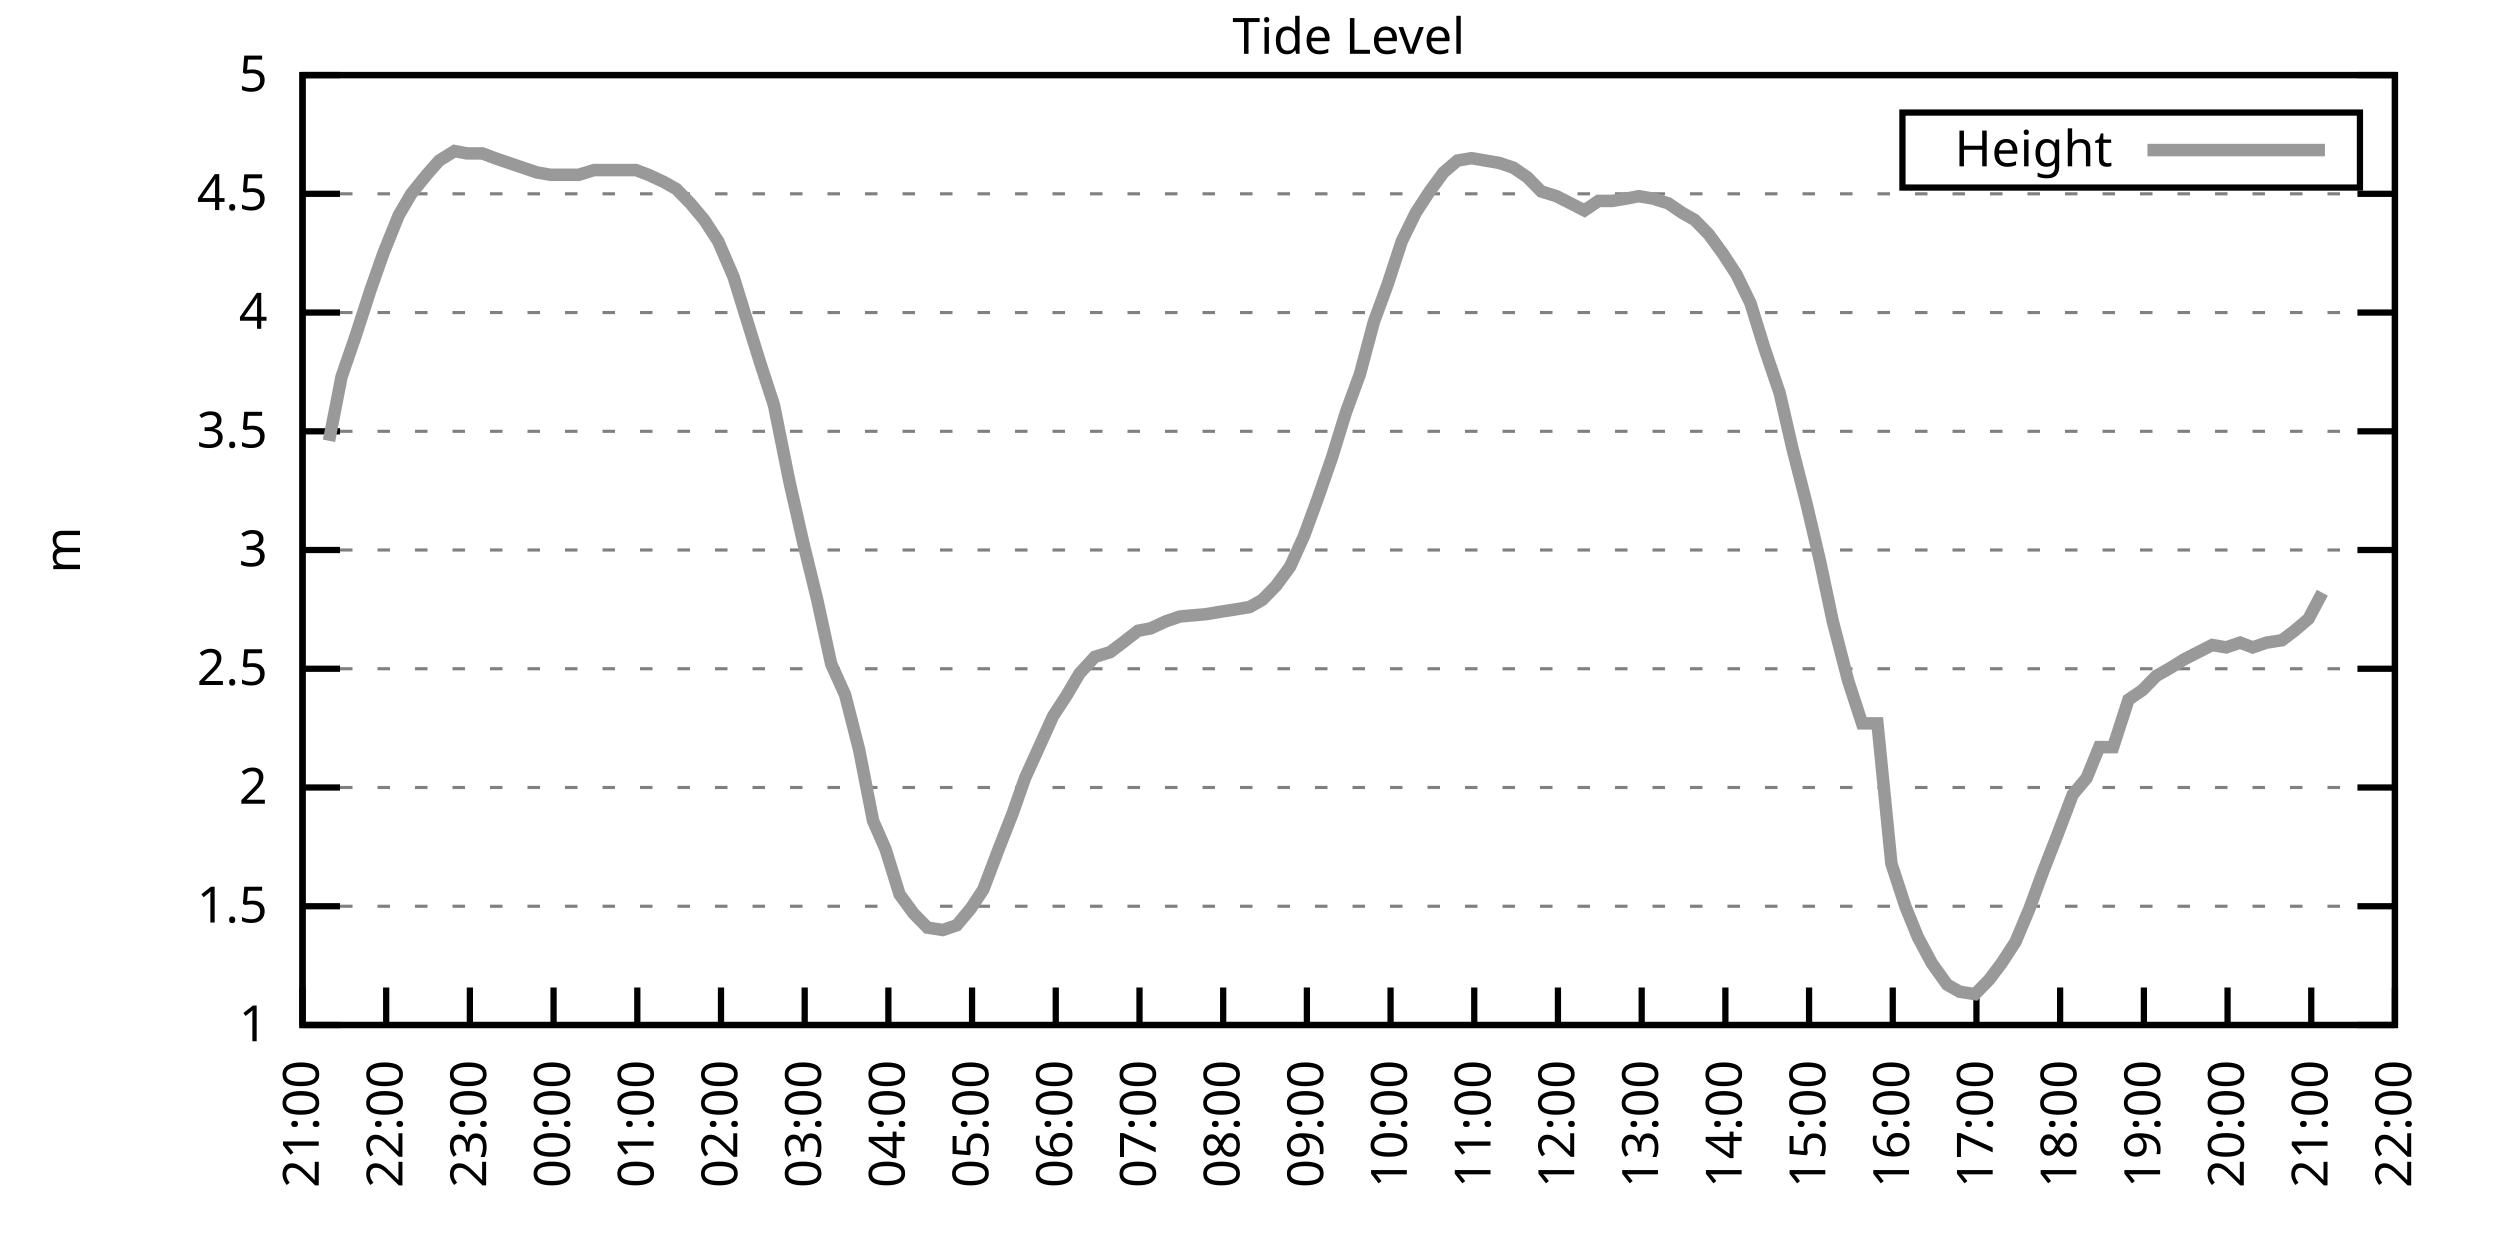
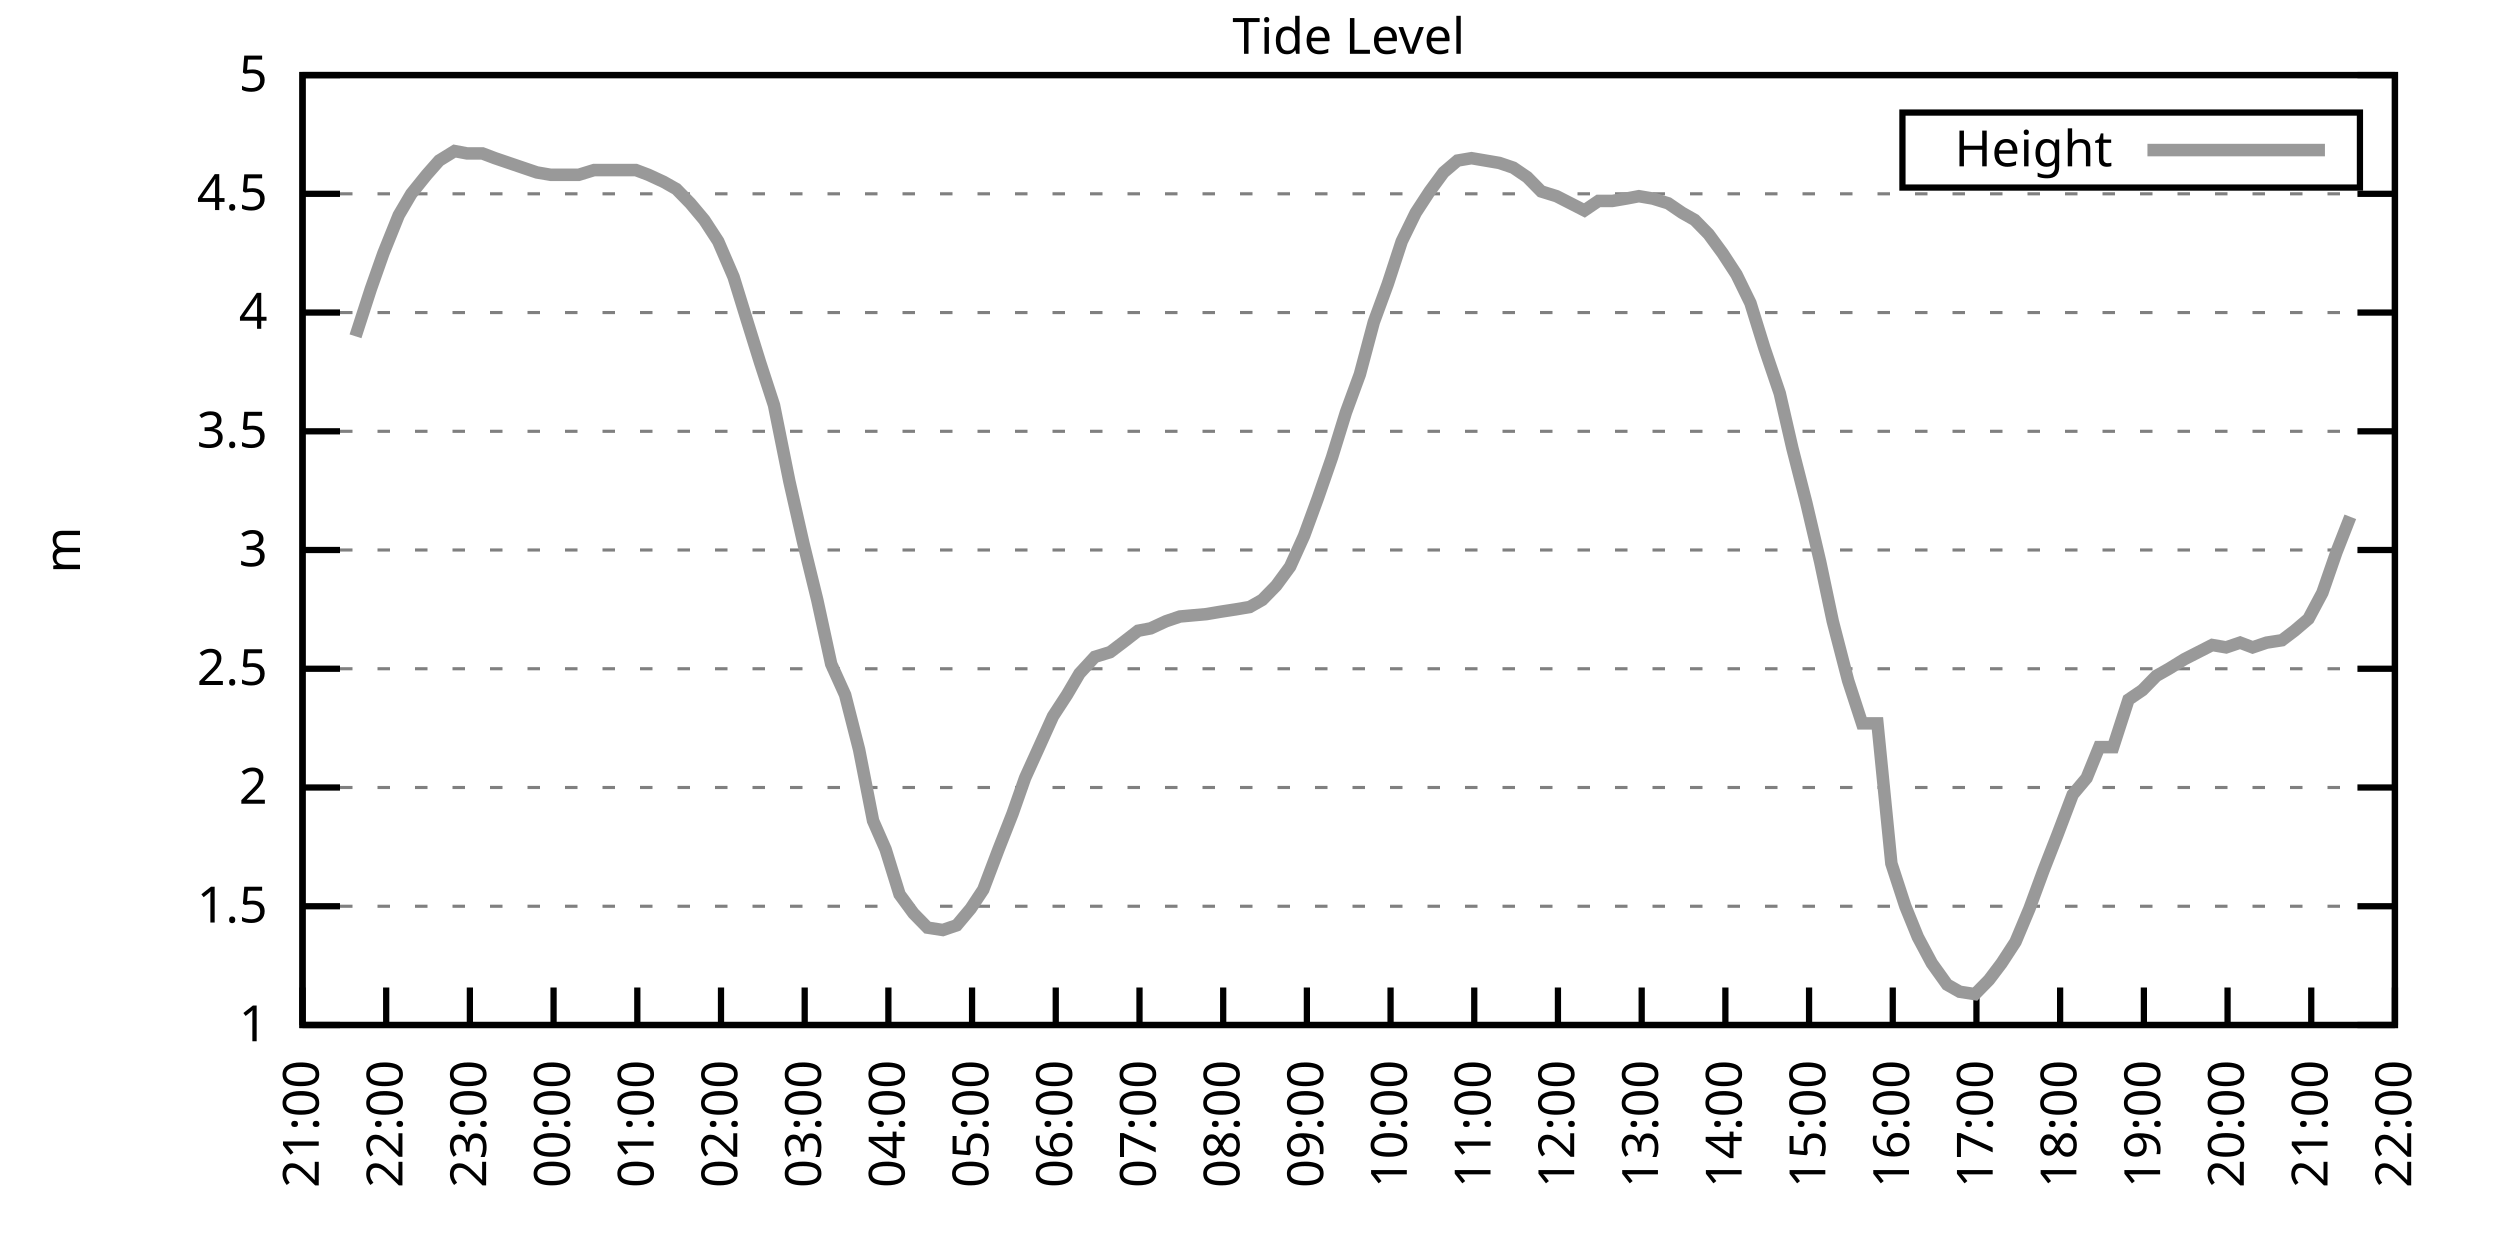
<svg xmlns="http://www.w3.org/2000/svg" xmlns:xlink="http://www.w3.org/1999/xlink" width="400" height="200" viewBox="0 0 400 200">
  <g id="gnuplot_canvas">
    <rect x="0" y="0" width="400" height="200" fill="none" />
    <defs>
      <circle id="gpDot" r="0.5" stroke-width="0.5" stroke="currentColor" />
      <path id="gpPt0" stroke-width="0.333" stroke="currentColor" d="M-1,0 h2 M0,-1 v2" />
      <path id="gpPt1" stroke-width="0.333" stroke="currentColor" d="M-1,-1 L1,1 M1,-1 L-1,1" />
      <path id="gpPt2" stroke-width="0.333" stroke="currentColor" d="M-1,0 L1,0 M0,-1 L0,1 M-1,-1 L1,1 M-1,1 L1,-1" />
      <rect id="gpPt3" stroke-width="0.333" stroke="currentColor" x="-1" y="-1" width="2" height="2" />
      <rect id="gpPt4" stroke-width="0.333" stroke="currentColor" fill="currentColor" x="-1" y="-1" width="2" height="2" />
      <circle id="gpPt5" stroke-width="0.333" stroke="currentColor" cx="0" cy="0" r="1" />
      <use xlink:href="#gpPt5" id="gpPt6" fill="currentColor" stroke="none" />
      <path id="gpPt7" stroke-width="0.333" stroke="currentColor" d="M0,-1.33 L-1.33,0.67 L1.33,0.67 z" />
      <use xlink:href="#gpPt7" id="gpPt8" fill="currentColor" stroke="none" />
      <use xlink:href="#gpPt7" id="gpPt9" stroke="currentColor" transform="rotate(180)" />
      <use xlink:href="#gpPt9" id="gpPt10" fill="currentColor" stroke="none" />
      <use xlink:href="#gpPt3" id="gpPt11" stroke="currentColor" transform="rotate(45)" />
      <use xlink:href="#gpPt11" id="gpPt12" fill="currentColor" stroke="none" />
      <path id="gpPt13" stroke-width="0.333" stroke="currentColor" d="M0,1.330 L1.265,0.411 L0.782,-1.067 L-0.782,-1.076 L-1.265,0.411 z" />
      <use xlink:href="#gpPt13" id="gpPt14" fill="currentColor" stroke="none" />
      <filter id="textbox" filterUnits="objectBoundingBox" x="0" y="0" height="1" width="1">
        <feFlood flood-color="white" flood-opacity="1" result="bgnd" />
        <feComposite in="SourceGraphic" in2="bgnd" operator="atop" />
      </filter>
      <filter id="greybox" filterUnits="objectBoundingBox" x="0" y="0" height="1" width="1">
        <feFlood flood-color="lightgrey" flood-opacity="1" result="grey" />
        <feComposite in="SourceGraphic" in2="grey" operator="atop" />
      </filter>
    </defs>
    <g fill="none" color="white" stroke="currentColor" stroke-width="1.00" stroke-linecap="butt" stroke-linejoin="miter">
</g>
    <g fill="none" color="black" stroke="currentColor" stroke-width="1.00" stroke-linecap="butt" stroke-linejoin="miter">
      <g stroke="none" shape-rendering="crispEdges">
        <polygon fill="rgb(255, 255, 255)" points="48.40,164.00 383.18,164.00 383.18,12.02 48.40,12.02 " />
      </g>
    </g>
    <g fill="none" color="black" stroke="currentColor" stroke-width="1.00" stroke-linecap="butt" stroke-linejoin="miter">
</g>
    <g fill="none" color="black" stroke="black" stroke-width="0.50" stroke-linecap="butt" stroke-linejoin="miter">
</g>
    <g fill="none" color="gray" stroke="currentColor" stroke-width="0.50" stroke-linecap="butt" stroke-linejoin="miter">
      <path stroke="gray" stroke-dasharray="2,4" class="gridline" d="M48.40,164.00 L383.19,164.00  " />
    </g>
    <g fill="none" color="gray" stroke="gray" stroke-width="1.00" stroke-linecap="butt" stroke-linejoin="miter">
</g>
    <g fill="none" color="black" stroke="currentColor" stroke-width="1.00" stroke-linecap="butt" stroke-linejoin="miter">
      <path stroke="black" d="M48.40,164.00 L54.40,164.00 M383.19,164.00 L377.19,164.00  " />
      <g transform="translate(42.80,166.60)" stroke="none" fill="black" font-family="Sans" font-size="8.00" text-anchor="end">
        <text>
          <tspan font-family="Sans"> 1</tspan>
        </text>
      </g>
    </g>
    <g fill="none" color="black" stroke="currentColor" stroke-width="1.00" stroke-linecap="butt" stroke-linejoin="miter">
</g>
    <g fill="none" color="black" stroke="black" stroke-width="0.50" stroke-linecap="butt" stroke-linejoin="miter">
</g>
    <g fill="none" color="gray" stroke="currentColor" stroke-width="0.50" stroke-linecap="butt" stroke-linejoin="miter">
      <path stroke="gray" stroke-dasharray="2,4" class="gridline" d="M48.40,145.00 L383.19,145.00  " />
    </g>
    <g fill="none" color="gray" stroke="gray" stroke-width="1.00" stroke-linecap="butt" stroke-linejoin="miter">
</g>
    <g fill="none" color="black" stroke="currentColor" stroke-width="1.00" stroke-linecap="butt" stroke-linejoin="miter">
      <path stroke="black" d="M48.40,145.00 L54.40,145.00 M383.19,145.00 L377.19,145.00  " />
      <g transform="translate(42.80,147.60)" stroke="none" fill="black" font-family="Sans" font-size="8.00" text-anchor="end">
        <text>
          <tspan font-family="Sans"> 1.5</tspan>
        </text>
      </g>
    </g>
    <g fill="none" color="black" stroke="currentColor" stroke-width="1.00" stroke-linecap="butt" stroke-linejoin="miter">
</g>
    <g fill="none" color="black" stroke="black" stroke-width="0.50" stroke-linecap="butt" stroke-linejoin="miter">
</g>
    <g fill="none" color="gray" stroke="currentColor" stroke-width="0.50" stroke-linecap="butt" stroke-linejoin="miter">
      <path stroke="gray" stroke-dasharray="2,4" class="gridline" d="M48.40,126.00 L383.19,126.00  " />
    </g>
    <g fill="none" color="gray" stroke="gray" stroke-width="1.00" stroke-linecap="butt" stroke-linejoin="miter">
</g>
    <g fill="none" color="black" stroke="currentColor" stroke-width="1.00" stroke-linecap="butt" stroke-linejoin="miter">
      <path stroke="black" d="M48.40,126.00 L54.40,126.00 M383.19,126.00 L377.19,126.00  " />
      <g transform="translate(42.80,128.60)" stroke="none" fill="black" font-family="Sans" font-size="8.00" text-anchor="end">
        <text>
          <tspan font-family="Sans"> 2</tspan>
        </text>
      </g>
    </g>
    <g fill="none" color="black" stroke="currentColor" stroke-width="1.00" stroke-linecap="butt" stroke-linejoin="miter">
</g>
    <g fill="none" color="black" stroke="black" stroke-width="0.50" stroke-linecap="butt" stroke-linejoin="miter">
</g>
    <g fill="none" color="gray" stroke="currentColor" stroke-width="0.50" stroke-linecap="butt" stroke-linejoin="miter">
      <path stroke="gray" stroke-dasharray="2,4" class="gridline" d="M48.40,107.00 L383.19,107.00  " />
    </g>
    <g fill="none" color="gray" stroke="gray" stroke-width="1.00" stroke-linecap="butt" stroke-linejoin="miter">
</g>
    <g fill="none" color="black" stroke="currentColor" stroke-width="1.00" stroke-linecap="butt" stroke-linejoin="miter">
      <path stroke="black" d="M48.40,107.00 L54.40,107.00 M383.19,107.00 L377.19,107.00  " />
      <g transform="translate(42.80,109.60)" stroke="none" fill="black" font-family="Sans" font-size="8.00" text-anchor="end">
        <text>
          <tspan font-family="Sans"> 2.5</tspan>
        </text>
      </g>
    </g>
    <g fill="none" color="black" stroke="currentColor" stroke-width="1.00" stroke-linecap="butt" stroke-linejoin="miter">
</g>
    <g fill="none" color="black" stroke="black" stroke-width="0.50" stroke-linecap="butt" stroke-linejoin="miter">
</g>
    <g fill="none" color="gray" stroke="currentColor" stroke-width="0.50" stroke-linecap="butt" stroke-linejoin="miter">
      <path stroke="gray" stroke-dasharray="2,4" class="gridline" d="M48.40,88.00 L383.19,88.00  " />
    </g>
    <g fill="none" color="gray" stroke="gray" stroke-width="1.00" stroke-linecap="butt" stroke-linejoin="miter">
</g>
    <g fill="none" color="black" stroke="currentColor" stroke-width="1.00" stroke-linecap="butt" stroke-linejoin="miter">
      <path stroke="black" d="M48.40,88.00 L54.40,88.00 M383.19,88.00 L377.19,88.00  " />
      <g transform="translate(42.80,90.60)" stroke="none" fill="black" font-family="Sans" font-size="8.00" text-anchor="end">
        <text>
          <tspan font-family="Sans"> 3</tspan>
        </text>
      </g>
    </g>
    <g fill="none" color="black" stroke="currentColor" stroke-width="1.00" stroke-linecap="butt" stroke-linejoin="miter">
</g>
    <g fill="none" color="black" stroke="black" stroke-width="0.50" stroke-linecap="butt" stroke-linejoin="miter">
</g>
    <g fill="none" color="gray" stroke="currentColor" stroke-width="0.50" stroke-linecap="butt" stroke-linejoin="miter">
      <path stroke="gray" stroke-dasharray="2,4" class="gridline" d="M48.40,69.01 L383.19,69.01  " />
    </g>
    <g fill="none" color="gray" stroke="gray" stroke-width="1.00" stroke-linecap="butt" stroke-linejoin="miter">
</g>
    <g fill="none" color="black" stroke="currentColor" stroke-width="1.00" stroke-linecap="butt" stroke-linejoin="miter">
      <path stroke="black" d="M48.40,69.01 L54.40,69.01 M383.19,69.01 L377.19,69.01  " />
      <g transform="translate(42.80,71.61)" stroke="none" fill="black" font-family="Sans" font-size="8.00" text-anchor="end">
        <text>
          <tspan font-family="Sans"> 3.5</tspan>
        </text>
      </g>
    </g>
    <g fill="none" color="black" stroke="currentColor" stroke-width="1.00" stroke-linecap="butt" stroke-linejoin="miter">
</g>
    <g fill="none" color="black" stroke="black" stroke-width="0.50" stroke-linecap="butt" stroke-linejoin="miter">
</g>
    <g fill="none" color="gray" stroke="currentColor" stroke-width="0.50" stroke-linecap="butt" stroke-linejoin="miter">
      <path stroke="gray" stroke-dasharray="2,4" class="gridline" d="M48.40,50.01 L383.19,50.01  " />
    </g>
    <g fill="none" color="gray" stroke="gray" stroke-width="1.00" stroke-linecap="butt" stroke-linejoin="miter">
</g>
    <g fill="none" color="black" stroke="currentColor" stroke-width="1.00" stroke-linecap="butt" stroke-linejoin="miter">
      <path stroke="black" d="M48.40,50.01 L54.40,50.01 M383.19,50.01 L377.19,50.01  " />
      <g transform="translate(42.80,52.61)" stroke="none" fill="black" font-family="Sans" font-size="8.00" text-anchor="end">
        <text>
          <tspan font-family="Sans"> 4</tspan>
        </text>
      </g>
    </g>
    <g fill="none" color="black" stroke="currentColor" stroke-width="1.00" stroke-linecap="butt" stroke-linejoin="miter">
</g>
    <g fill="none" color="black" stroke="black" stroke-width="0.50" stroke-linecap="butt" stroke-linejoin="miter">
</g>
    <g fill="none" color="gray" stroke="currentColor" stroke-width="0.50" stroke-linecap="butt" stroke-linejoin="miter">
      <path stroke="gray" stroke-dasharray="2,4" class="gridline" d="M48.40,31.01 L383.19,31.01  " />
    </g>
    <g fill="none" color="gray" stroke="gray" stroke-width="1.00" stroke-linecap="butt" stroke-linejoin="miter">
</g>
    <g fill="none" color="black" stroke="currentColor" stroke-width="1.00" stroke-linecap="butt" stroke-linejoin="miter">
      <path stroke="black" d="M48.40,31.01 L54.40,31.01 M383.19,31.01 L377.19,31.01  " />
      <g transform="translate(42.80,33.61)" stroke="none" fill="black" font-family="Sans" font-size="8.00" text-anchor="end">
        <text>
          <tspan font-family="Sans"> 4.5</tspan>
        </text>
      </g>
    </g>
    <g fill="none" color="black" stroke="currentColor" stroke-width="1.00" stroke-linecap="butt" stroke-linejoin="miter">
</g>
    <g fill="none" color="black" stroke="black" stroke-width="0.50" stroke-linecap="butt" stroke-linejoin="miter">
</g>
    <g fill="none" color="gray" stroke="currentColor" stroke-width="0.50" stroke-linecap="butt" stroke-linejoin="miter">
      <path stroke="gray" stroke-dasharray="2,4" class="gridline" d="M48.40,12.01 L383.19,12.01  " />
    </g>
    <g fill="none" color="gray" stroke="gray" stroke-width="1.00" stroke-linecap="butt" stroke-linejoin="miter">
</g>
    <g fill="none" color="black" stroke="currentColor" stroke-width="1.00" stroke-linecap="butt" stroke-linejoin="miter">
      <path stroke="black" d="M48.40,12.01 L54.40,12.01 M383.19,12.01 L377.19,12.01  " />
      <g transform="translate(42.80,14.61)" stroke="none" fill="black" font-family="Sans" font-size="8.00" text-anchor="end">
        <text>
          <tspan font-family="Sans"> 5</tspan>
        </text>
      </g>
    </g>
    <g fill="none" color="black" stroke="currentColor" stroke-width="1.00" stroke-linecap="butt" stroke-linejoin="miter">
      <path stroke="black" d="M48.40,164.00 L48.40,158.00  " />
      <g transform="translate(51.00,169.60) rotate(270.00)" stroke="none" fill="black" font-family="Sans" font-size="8.00" text-anchor="end">
        <text>
          <tspan font-family="Sans">21:00</tspan>
        </text>
      </g>
    </g>
    <g fill="none" color="black" stroke="currentColor" stroke-width="1.00" stroke-linecap="butt" stroke-linejoin="miter">
      <path stroke="black" d="M61.79,164.00 L61.79,158.00  " />
      <g transform="translate(64.39,169.60) rotate(270.00)" stroke="none" fill="black" font-family="Sans" font-size="8.00" text-anchor="end">
        <text>
          <tspan font-family="Sans">22:00</tspan>
        </text>
      </g>
    </g>
    <g fill="none" color="black" stroke="currentColor" stroke-width="1.00" stroke-linecap="butt" stroke-linejoin="miter">
      <path stroke="black" d="M75.18,164.00 L75.18,158.00  " />
      <g transform="translate(77.78,169.60) rotate(270.00)" stroke="none" fill="black" font-family="Sans" font-size="8.00" text-anchor="end">
        <text>
          <tspan font-family="Sans">23:00</tspan>
        </text>
      </g>
    </g>
    <g fill="none" color="black" stroke="currentColor" stroke-width="1.00" stroke-linecap="butt" stroke-linejoin="miter">
      <path stroke="black" d="M88.57,164.00 L88.57,158.00  " />
      <g transform="translate(91.17,169.60) rotate(270.00)" stroke="none" fill="black" font-family="Sans" font-size="8.00" text-anchor="end">
        <text>
          <tspan font-family="Sans">00:00</tspan>
        </text>
      </g>
    </g>
    <g fill="none" color="black" stroke="currentColor" stroke-width="1.00" stroke-linecap="butt" stroke-linejoin="miter">
      <path stroke="black" d="M101.97,164.00 L101.97,158.00  " />
      <g transform="translate(104.57,169.60) rotate(270.00)" stroke="none" fill="black" font-family="Sans" font-size="8.00" text-anchor="end">
        <text>
          <tspan font-family="Sans">01:00</tspan>
        </text>
      </g>
    </g>
    <g fill="none" color="black" stroke="currentColor" stroke-width="1.00" stroke-linecap="butt" stroke-linejoin="miter">
      <path stroke="black" d="M115.36,164.00 L115.36,158.00  " />
      <g transform="translate(117.96,169.60) rotate(270.00)" stroke="none" fill="black" font-family="Sans" font-size="8.00" text-anchor="end">
        <text>
          <tspan font-family="Sans">02:00</tspan>
        </text>
      </g>
    </g>
    <g fill="none" color="black" stroke="currentColor" stroke-width="1.00" stroke-linecap="butt" stroke-linejoin="miter">
      <path stroke="black" d="M128.75,164.00 L128.75,158.00  " />
      <g transform="translate(131.35,169.60) rotate(270.00)" stroke="none" fill="black" font-family="Sans" font-size="8.00" text-anchor="end">
        <text>
          <tspan font-family="Sans">03:00</tspan>
        </text>
      </g>
    </g>
    <g fill="none" color="black" stroke="currentColor" stroke-width="1.00" stroke-linecap="butt" stroke-linejoin="miter">
      <path stroke="black" d="M142.14,164.00 L142.14,158.00  " />
      <g transform="translate(144.74,169.60) rotate(270.00)" stroke="none" fill="black" font-family="Sans" font-size="8.00" text-anchor="end">
        <text>
          <tspan font-family="Sans">04:00</tspan>
        </text>
      </g>
    </g>
    <g fill="none" color="black" stroke="currentColor" stroke-width="1.00" stroke-linecap="butt" stroke-linejoin="miter">
      <path stroke="black" d="M155.53,164.00 L155.53,158.00  " />
      <g transform="translate(158.13,169.60) rotate(270.00)" stroke="none" fill="black" font-family="Sans" font-size="8.00" text-anchor="end">
        <text>
          <tspan font-family="Sans">05:00</tspan>
        </text>
      </g>
    </g>
    <g fill="none" color="black" stroke="currentColor" stroke-width="1.00" stroke-linecap="butt" stroke-linejoin="miter">
      <path stroke="black" d="M168.92,164.00 L168.92,158.00  " />
      <g transform="translate(171.52,169.60) rotate(270.00)" stroke="none" fill="black" font-family="Sans" font-size="8.00" text-anchor="end">
        <text>
          <tspan font-family="Sans">06:00</tspan>
        </text>
      </g>
    </g>
    <g fill="none" color="black" stroke="currentColor" stroke-width="1.00" stroke-linecap="butt" stroke-linejoin="miter">
      <path stroke="black" d="M182.32,164.00 L182.32,158.00  " />
      <g transform="translate(184.92,169.60) rotate(270.00)" stroke="none" fill="black" font-family="Sans" font-size="8.00" text-anchor="end">
        <text>
          <tspan font-family="Sans">07:00</tspan>
        </text>
      </g>
    </g>
    <g fill="none" color="black" stroke="currentColor" stroke-width="1.00" stroke-linecap="butt" stroke-linejoin="miter">
      <path stroke="black" d="M195.71,164.00 L195.71,158.00  " />
      <g transform="translate(198.31,169.60) rotate(270.00)" stroke="none" fill="black" font-family="Sans" font-size="8.00" text-anchor="end">
        <text>
          <tspan font-family="Sans">08:00</tspan>
        </text>
      </g>
    </g>
    <g fill="none" color="black" stroke="currentColor" stroke-width="1.00" stroke-linecap="butt" stroke-linejoin="miter">
      <path stroke="black" d="M209.10,164.00 L209.10,158.00  " />
      <g transform="translate(211.70,169.60) rotate(270.00)" stroke="none" fill="black" font-family="Sans" font-size="8.00" text-anchor="end">
        <text>
          <tspan font-family="Sans">09:00</tspan>
        </text>
      </g>
    </g>
    <g fill="none" color="black" stroke="currentColor" stroke-width="1.00" stroke-linecap="butt" stroke-linejoin="miter">
      <path stroke="black" d="M222.49,164.00 L222.49,158.00  " />
      <g transform="translate(225.09,169.60) rotate(270.00)" stroke="none" fill="black" font-family="Sans" font-size="8.00" text-anchor="end">
        <text>
          <tspan font-family="Sans">10:00</tspan>
        </text>
      </g>
    </g>
    <g fill="none" color="black" stroke="currentColor" stroke-width="1.00" stroke-linecap="butt" stroke-linejoin="miter">
      <path stroke="black" d="M235.88,164.00 L235.88,158.00  " />
      <g transform="translate(238.48,169.60) rotate(270.00)" stroke="none" fill="black" font-family="Sans" font-size="8.00" text-anchor="end">
        <text>
          <tspan font-family="Sans">11:00</tspan>
        </text>
      </g>
    </g>
    <g fill="none" color="black" stroke="currentColor" stroke-width="1.00" stroke-linecap="butt" stroke-linejoin="miter">
      <path stroke="black" d="M249.27,164.00 L249.27,158.00  " />
      <g transform="translate(251.87,169.60) rotate(270.00)" stroke="none" fill="black" font-family="Sans" font-size="8.00" text-anchor="end">
        <text>
          <tspan font-family="Sans">12:00</tspan>
        </text>
      </g>
    </g>
    <g fill="none" color="black" stroke="currentColor" stroke-width="1.00" stroke-linecap="butt" stroke-linejoin="miter">
      <path stroke="black" d="M262.67,164.00 L262.67,158.00  " />
      <g transform="translate(265.27,169.60) rotate(270.00)" stroke="none" fill="black" font-family="Sans" font-size="8.00" text-anchor="end">
        <text>
          <tspan font-family="Sans">13:00</tspan>
        </text>
      </g>
    </g>
    <g fill="none" color="black" stroke="currentColor" stroke-width="1.00" stroke-linecap="butt" stroke-linejoin="miter">
      <path stroke="black" d="M276.06,164.00 L276.06,158.00  " />
      <g transform="translate(278.66,169.60) rotate(270.00)" stroke="none" fill="black" font-family="Sans" font-size="8.00" text-anchor="end">
        <text>
          <tspan font-family="Sans">14:00</tspan>
        </text>
      </g>
    </g>
    <g fill="none" color="black" stroke="currentColor" stroke-width="1.00" stroke-linecap="butt" stroke-linejoin="miter">
      <path stroke="black" d="M289.45,164.00 L289.45,158.00  " />
      <g transform="translate(292.05,169.60) rotate(270.00)" stroke="none" fill="black" font-family="Sans" font-size="8.00" text-anchor="end">
        <text>
          <tspan font-family="Sans">15:00</tspan>
        </text>
      </g>
    </g>
    <g fill="none" color="black" stroke="currentColor" stroke-width="1.00" stroke-linecap="butt" stroke-linejoin="miter">
      <path stroke="black" d="M302.84,164.00 L302.84,158.00  " />
      <g transform="translate(305.44,169.60) rotate(270.00)" stroke="none" fill="black" font-family="Sans" font-size="8.00" text-anchor="end">
        <text>
          <tspan font-family="Sans">16:00</tspan>
        </text>
      </g>
    </g>
    <g fill="none" color="black" stroke="currentColor" stroke-width="1.00" stroke-linecap="butt" stroke-linejoin="miter">
      <path stroke="black" d="M316.23,164.00 L316.23,158.00  " />
      <g transform="translate(318.83,169.60) rotate(270.00)" stroke="none" fill="black" font-family="Sans" font-size="8.00" text-anchor="end">
        <text>
          <tspan font-family="Sans">17:00</tspan>
        </text>
      </g>
    </g>
    <g fill="none" color="black" stroke="currentColor" stroke-width="1.00" stroke-linecap="butt" stroke-linejoin="miter">
      <path stroke="black" d="M329.62,164.00 L329.62,158.00  " />
      <g transform="translate(332.22,169.60) rotate(270.00)" stroke="none" fill="black" font-family="Sans" font-size="8.00" text-anchor="end">
        <text>
          <tspan font-family="Sans">18:00</tspan>
        </text>
      </g>
    </g>
    <g fill="none" color="black" stroke="currentColor" stroke-width="1.00" stroke-linecap="butt" stroke-linejoin="miter">
      <path stroke="black" d="M343.02,164.00 L343.02,158.00  " />
      <g transform="translate(345.62,169.60) rotate(270.00)" stroke="none" fill="black" font-family="Sans" font-size="8.00" text-anchor="end">
        <text>
          <tspan font-family="Sans">19:00</tspan>
        </text>
      </g>
    </g>
    <g fill="none" color="black" stroke="currentColor" stroke-width="1.00" stroke-linecap="butt" stroke-linejoin="miter">
      <path stroke="black" d="M356.41,164.00 L356.41,158.00  " />
      <g transform="translate(359.01,169.60) rotate(270.00)" stroke="none" fill="black" font-family="Sans" font-size="8.00" text-anchor="end">
        <text>
          <tspan font-family="Sans">20:00</tspan>
        </text>
      </g>
    </g>
    <g fill="none" color="black" stroke="currentColor" stroke-width="1.00" stroke-linecap="butt" stroke-linejoin="miter">
      <path stroke="black" d="M369.80,164.00 L369.80,158.00  " />
      <g transform="translate(372.40,169.60) rotate(270.00)" stroke="none" fill="black" font-family="Sans" font-size="8.00" text-anchor="end">
        <text>
          <tspan font-family="Sans">21:00</tspan>
        </text>
      </g>
    </g>
    <g fill="none" color="black" stroke="currentColor" stroke-width="1.00" stroke-linecap="butt" stroke-linejoin="miter">
      <path stroke="black" d="M383.19,164.00 L383.19,158.00  " />
      <g transform="translate(385.79,169.60) rotate(270.00)" stroke="none" fill="black" font-family="Sans" font-size="8.00" text-anchor="end">
        <text>
          <tspan font-family="Sans">22:00</tspan>
        </text>
      </g>
    </g>
    <g fill="none" color="black" stroke="currentColor" stroke-width="1.00" stroke-linecap="butt" stroke-linejoin="miter">
</g>
    <g fill="none" color="black" stroke="currentColor" stroke-width="1.00" stroke-linecap="butt" stroke-linejoin="miter">
      <path stroke="black" d="M48.40,12.01 L48.40,164.00 L383.19,164.00 L383.19,12.01 L48.40,12.01 Z  " />
    </g>
    <g fill="none" color="black" stroke="currentColor" stroke-width="1.00" stroke-linecap="butt" stroke-linejoin="miter">
</g>
    <g fill="none" color="black" stroke="currentColor" stroke-width="1.00" stroke-linecap="butt" stroke-linejoin="miter">
      <path stroke="black" d="M304.39,30.01 L304.39,18.01 L377.59,18.01 L377.59,30.01 L304.39,30.01 Z  " />
    </g>
    <g id="Tide_level_plot_1">
      <g fill="none" color="white" stroke="black" stroke-width="2.00" stroke-linecap="butt" stroke-linejoin="miter">
</g>
      <g fill="none" color="black" stroke="currentColor" stroke-width="2.00" stroke-linecap="butt" stroke-linejoin="miter">
        <g transform="translate(337.99,26.61)" stroke="none" fill="black" font-family="Sans" font-size="8.00" text-anchor="end">
          <text>
            <tspan font-family="Sans">Height</tspan>
          </text>
        </g>
      </g>
      <g fill="none" color="black" stroke="currentColor" stroke-width="2.00" stroke-linecap="butt" stroke-linejoin="miter">
-         <path stroke="rgb(153, 153, 153)" d="M343.59,24.01 L371.99,24.01 M52.64,70.53 L54.65,60.27 L56.88,53.81 L59.34,46.21 L61.35,40.51 L63.80,34.43   L65.81,31.01 L68.26,27.97 L70.27,25.69 L72.73,24.17 L74.74,24.55 L77.19,24.55 L79.20,25.31 L81.43,26.07   L83.66,26.83 L85.90,27.59 L88.13,27.97 L90.36,27.97 L92.59,27.97 L95.05,27.21 L97.06,27.21 L99.51,27.21   L101.74,27.21 L103.75,27.97 L106.21,29.11 L108.22,30.25 L110.45,32.53 L112.68,35.19 L114.91,38.61 L117.37,44.31   L119.60,51.53 L121.61,57.99 L123.84,64.83 L126.29,76.99 L128.53,86.87 L130.76,95.98 L132.99,106.24 L135.22,111.18   L137.45,119.92 L139.69,131.32 L141.69,135.88 L143.93,143.10 L146.16,146.14 L148.39,148.42 L150.85,148.80 L153.08,148.04   L155.31,145.38 L157.32,142.34 L159.77,135.88 L162.01,130.18 L164.01,124.48 L166.25,119.54 L168.48,114.60 L170.71,111.18   L172.72,107.76 L175.17,105.10 L177.63,104.34 L179.64,102.82 L182.09,100.92 L184.10,100.54 L186.56,99.40 L188.79,98.64   L193.03,98.26 L195.26,97.88 L197.72,97.50 L199.95,97.12 L201.96,95.98 L204.19,93.70 L206.42,90.66 L208.65,85.73   L210.88,79.65 L213.12,73.19 L215.35,65.97 L217.58,59.89 L219.81,51.53 L222.04,45.45 L224.28,38.61 L226.51,34.05   L228.74,30.63 L230.97,27.59 L233.20,25.69 L235.44,25.31 L239.90,26.07 L242.13,26.83 L244.36,28.35 L246.60,30.63   L249.05,31.39 L251.28,32.53 L253.51,33.67 L255.75,32.15 L257.98,32.15 L260.21,31.77 L262.22,31.39 L264.45,31.77   L266.91,32.53 L269.14,34.05 L271.15,35.19 L273.38,37.47 L275.61,40.51 L277.84,43.93 L280.07,48.49 L282.31,55.71   L284.76,62.93 L286.77,71.67 L289.00,80.41 L291.23,89.90 L293.24,99.40 L295.70,108.90 L297.93,115.74 L300.39,115.74   L302.62,138.16 L304.85,145.00 L306.86,149.94 L309.09,154.12 L311.54,157.54 L313.55,158.68 L316.01,159.06 L318.24,156.78   L320.25,154.12 L322.48,150.70 L324.71,145.38 L326.95,139.30 L329.18,133.60 L331.63,127.14 L333.86,124.48 L335.87,119.54   L338.10,119.54 L340.56,111.94 L342.79,110.42 L345.02,108.14 L347.03,107.00 L349.49,105.48 L351.72,104.34 L353.95,103.20   L356.18,103.58 L358.42,102.82 L360.42,103.58 L362.66,102.82 L365.11,102.44 L367.12,100.92 L369.35,99.02 L371.58,94.84    " />
+         <path stroke="rgb(153, 153, 153)" d="M343.59,24.01 L371.99,24.01 M56.88,53.81 L59.34,46.21 L61.35,40.51 L63.80,34.43 L65.81,31.01 L68.26,27.97   L70.27,25.69 L72.73,24.17 L74.74,24.55 L77.19,24.55 L79.20,25.31 L81.43,26.07 L83.66,26.83 L85.90,27.59   L88.13,27.97 L90.36,27.97 L92.59,27.97 L95.05,27.21 L97.06,27.21 L99.51,27.21 L101.74,27.21 L103.75,27.97   L106.21,29.11 L108.22,30.25 L110.45,32.53 L112.68,35.19 L114.91,38.61 L117.37,44.31 L119.60,51.53 L121.61,57.99   L123.84,64.83 L126.29,76.99 L128.53,86.87 L130.76,95.98 L132.99,106.24 L135.22,111.18 L137.45,119.92 L139.69,131.32   L141.69,135.88 L143.93,143.10 L146.16,146.14 L148.39,148.42 L150.85,148.80 L153.08,148.04 L155.31,145.38 L157.32,142.34   L159.77,135.88 L162.01,130.18 L164.01,124.48 L166.25,119.54 L168.48,114.60 L170.71,111.18 L172.72,107.76 L175.17,105.10   L177.63,104.34 L179.64,102.82 L182.09,100.92 L184.10,100.54 L186.56,99.40 L188.79,98.64 L193.03,98.26 L195.26,97.88   L197.72,97.50 L199.95,97.12 L201.96,95.98 L204.19,93.70 L206.42,90.66 L208.65,85.73 L210.88,79.65 L213.12,73.19   L215.35,65.97 L217.58,59.89 L219.81,51.53 L222.04,45.45 L224.28,38.61 L226.51,34.05 L228.74,30.63 L230.97,27.59   L233.20,25.69 L235.44,25.31 L239.90,26.07 L242.13,26.83 L244.36,28.35 L246.60,30.63 L249.05,31.39 L251.28,32.53   L253.51,33.67 L255.75,32.15 L257.98,32.15 L260.21,31.77 L262.22,31.39 L264.45,31.77 L266.91,32.53 L269.14,34.05   L271.15,35.19 L273.38,37.47 L275.61,40.51 L277.84,43.93 L280.07,48.49 L282.31,55.71 L284.76,62.93 L286.77,71.67   L289.00,80.41 L291.23,89.90 L293.24,99.40 L295.70,108.90 L297.93,115.74 L300.39,115.74 L302.62,138.16 L304.85,145.00   L306.86,149.94 L309.09,154.12 L311.54,157.54 L313.55,158.68 L316.01,159.06 L318.24,156.78 L320.25,154.12 L322.48,150.70   L324.71,145.38 L326.95,139.30 L329.18,133.60 L331.63,127.14 L333.86,124.48 L335.87,119.54 L338.10,119.54 L340.56,111.94   L342.79,110.42 L345.02,108.14 L347.03,107.00 L349.49,105.48 L351.72,104.34 L353.95,103.20 L356.18,103.58 L358.42,102.82   L360.42,103.58 L362.66,102.82 L365.11,102.44 L367.12,100.92 L369.35,99.02 L371.58,94.84 L373.82,88.38 L376.05,82.69    " />
      </g>
    </g>
    <g fill="none" color="black" stroke="currentColor" stroke-width="2.00" stroke-linecap="butt" stroke-linejoin="miter">
</g>
    <g fill="none" color="black" stroke="black" stroke-width="1.00" stroke-linecap="butt" stroke-linejoin="miter">
</g>
    <g fill="none" color="black" stroke="currentColor" stroke-width="1.00" stroke-linecap="butt" stroke-linejoin="miter">
      <path stroke="black" d="M48.40,12.01 L48.40,164.00 L383.19,164.00 L383.19,12.01 L48.40,12.01 Z  " />
      <g transform="translate(12.80,88.01) rotate(270.00)" stroke="none" fill="black" font-family="Sans" font-size="8.00" text-anchor="middle">
        <text>
          <tspan font-family="Sans">m</tspan>
        </text>
      </g>
    </g>
    <g fill="none" color="black" stroke="currentColor" stroke-width="1.00" stroke-linecap="butt" stroke-linejoin="miter">
</g>
    <g fill="none" color="black" stroke="currentColor" stroke-width="1.00" stroke-linecap="butt" stroke-linejoin="miter">
      <g transform="translate(215.79,8.61)" stroke="none" fill="black" font-family="Sans" font-size="8.00" text-anchor="middle">
        <text>
          <tspan font-family="Sans">Tide Level</tspan>
        </text>
      </g>
    </g>
    <g fill="none" color="black" stroke="currentColor" stroke-width="1.00" stroke-linecap="butt" stroke-linejoin="miter">
</g>
  </g>
</svg>
